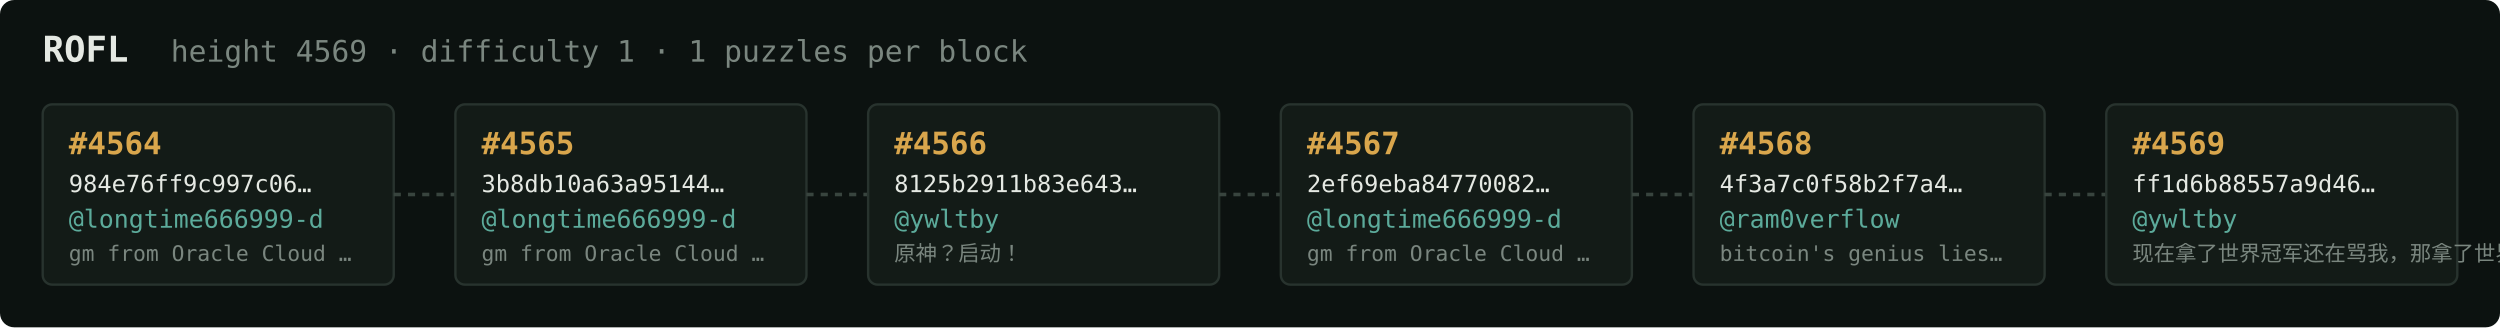
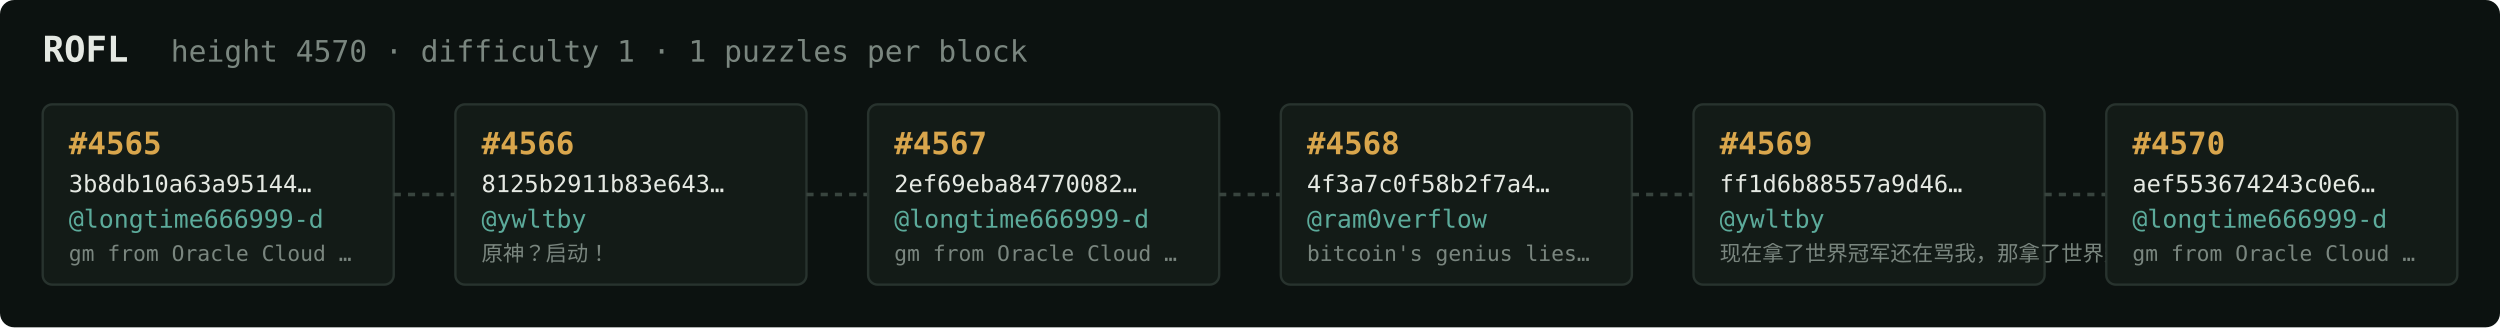
<svg xmlns="http://www.w3.org/2000/svg" width="1054" height="138" viewBox="0 0 1054 138" font-family="ui-monospace,SFMono-Regular,Menlo,monospace">
  <rect fill="#0c1210" width="1054" height="138" rx="6" />
  <text x="18" y="26" fill="#e5e9e3" font-size="15" font-weight="700">ROFL</text>
-   <text x="72" y="26" fill="#7a867f" font-size="12.5">height 4569 · difficulty 1 · 1 puzzles per block</text>
+   <text x="72" y="26" fill="#7a867f" font-size="12.5">height 4570 · difficulty 1 · 1 puzzles per block</text>
  <rect x="18" y="44" width="148" height="76" rx="4" fill="#131b17" stroke="#28332e" stroke-width="1" />
-   <text x="29" y="65" fill="#d9a64c" font-size="13" font-weight="700">#4564</text>
-   <text x="29" y="81" fill="#e5e9e3" font-size="10">984e76ff9c997c06…</text>
+   <text x="29" y="65" fill="#d9a64c" font-size="13" font-weight="700">#4565</text>
+   <text x="29" y="81" fill="#e5e9e3" font-size="10">3b8db10a63a95144…</text>
  <text x="29" y="96" fill="#5cab9b" font-size="10.5">@longtime666999-d</text>
  <text x="29" y="110" fill="#7a867f" font-size="9">gm from Oracle Cloud …</text>
  <line x1="166" y1="82.0" x2="192" y2="82.0" stroke="#38443e" stroke-width="1.5" stroke-dasharray="3 3" />
  <rect x="192" y="44" width="148" height="76" rx="4" fill="#131b17" stroke="#28332e" stroke-width="1" />
-   <text x="203" y="65" fill="#d9a64c" font-size="13" font-weight="700">#4565</text>
-   <text x="203" y="81" fill="#e5e9e3" font-size="10">3b8db10a63a95144…</text>
-   <text x="203" y="96" fill="#5cab9b" font-size="10.5">@longtime666999-d</text>
-   <text x="203" y="110" fill="#7a867f" font-size="9">gm from Oracle Cloud …</text>
+   <text x="203" y="65" fill="#d9a64c" font-size="13" font-weight="700">#4566</text>
+   <text x="203" y="81" fill="#e5e9e3" font-size="10">8125b2911b83e643…</text>
+   <text x="203" y="96" fill="#5cab9b" font-size="10.5">@ywltby</text>
+   <text x="203" y="110" fill="#7a867f" font-size="9">原神？启动！</text>
  <line x1="340" y1="82.0" x2="366" y2="82.0" stroke="#38443e" stroke-width="1.5" stroke-dasharray="3 3" />
  <rect x="366" y="44" width="148" height="76" rx="4" fill="#131b17" stroke="#28332e" stroke-width="1" />
-   <text x="377" y="65" fill="#d9a64c" font-size="13" font-weight="700">#4566</text>
-   <text x="377" y="81" fill="#e5e9e3" font-size="10">8125b2911b83e643…</text>
-   <text x="377" y="96" fill="#5cab9b" font-size="10.5">@ywltby</text>
-   <text x="377" y="110" fill="#7a867f" font-size="9">原神？启动！</text>
+   <text x="377" y="65" fill="#d9a64c" font-size="13" font-weight="700">#4567</text>
+   <text x="377" y="81" fill="#e5e9e3" font-size="10">2ef69eba84770082…</text>
+   <text x="377" y="96" fill="#5cab9b" font-size="10.5">@longtime666999-d</text>
+   <text x="377" y="110" fill="#7a867f" font-size="9">gm from Oracle Cloud …</text>
  <line x1="514" y1="82.0" x2="540" y2="82.0" stroke="#38443e" stroke-width="1.5" stroke-dasharray="3 3" />
  <rect x="540" y="44" width="148" height="76" rx="4" fill="#131b17" stroke="#28332e" stroke-width="1" />
-   <text x="551" y="65" fill="#d9a64c" font-size="13" font-weight="700">#4567</text>
-   <text x="551" y="81" fill="#e5e9e3" font-size="10">2ef69eba84770082…</text>
-   <text x="551" y="96" fill="#5cab9b" font-size="10.5">@longtime666999-d</text>
-   <text x="551" y="110" fill="#7a867f" font-size="9">gm from Oracle Cloud …</text>
+   <text x="551" y="65" fill="#d9a64c" font-size="13" font-weight="700">#4568</text>
+   <text x="551" y="81" fill="#e5e9e3" font-size="10">4f3a7c0f58b2f7a4…</text>
+   <text x="551" y="96" fill="#5cab9b" font-size="10.5">@ram0verflow</text>
+   <text x="551" y="110" fill="#7a867f" font-size="9">bitcoin's genius lies…</text>
  <line x1="688" y1="82.0" x2="714" y2="82.0" stroke="#38443e" stroke-width="1.5" stroke-dasharray="3 3" />
  <rect x="714" y="44" width="148" height="76" rx="4" fill="#131b17" stroke="#28332e" stroke-width="1" />
-   <text x="725" y="65" fill="#d9a64c" font-size="13" font-weight="700">#4568</text>
-   <text x="725" y="81" fill="#e5e9e3" font-size="10">4f3a7c0f58b2f7a4…</text>
-   <text x="725" y="96" fill="#5cab9b" font-size="10.5">@ram0verflow</text>
-   <text x="725" y="110" fill="#7a867f" font-size="9">bitcoin's genius lies…</text>
+   <text x="725" y="65" fill="#d9a64c" font-size="13" font-weight="700">#4569</text>
+   <text x="725" y="81" fill="#e5e9e3" font-size="10">ff1d6b88557a9d46…</text>
+   <text x="725" y="96" fill="#5cab9b" font-size="10.5">@ywltby</text>
+   <text x="725" y="110" fill="#7a867f" font-size="9">现在拿了世界冠军还在骂我，那拿了世界冠军有…</text>
  <line x1="862" y1="82.0" x2="888" y2="82.0" stroke="#38443e" stroke-width="1.5" stroke-dasharray="3 3" />
  <rect x="888" y="44" width="148" height="76" rx="4" fill="#131b17" stroke="#28332e" stroke-width="1" />
-   <text x="899" y="65" fill="#d9a64c" font-size="13" font-weight="700">#4569</text>
-   <text x="899" y="81" fill="#e5e9e3" font-size="10">ff1d6b88557a9d46…</text>
-   <text x="899" y="96" fill="#5cab9b" font-size="10.5">@ywltby</text>
-   <text x="899" y="110" fill="#7a867f" font-size="9">现在拿了世界冠军还在骂我，那拿了世界冠军有…</text>
+   <text x="899" y="65" fill="#d9a64c" font-size="13" font-weight="700">#4570</text>
+   <text x="899" y="81" fill="#e5e9e3" font-size="10">aef553674243c0e6…</text>
+   <text x="899" y="96" fill="#5cab9b" font-size="10.5">@longtime666999-d</text>
+   <text x="899" y="110" fill="#7a867f" font-size="9">gm from Oracle Cloud …</text>
</svg>
